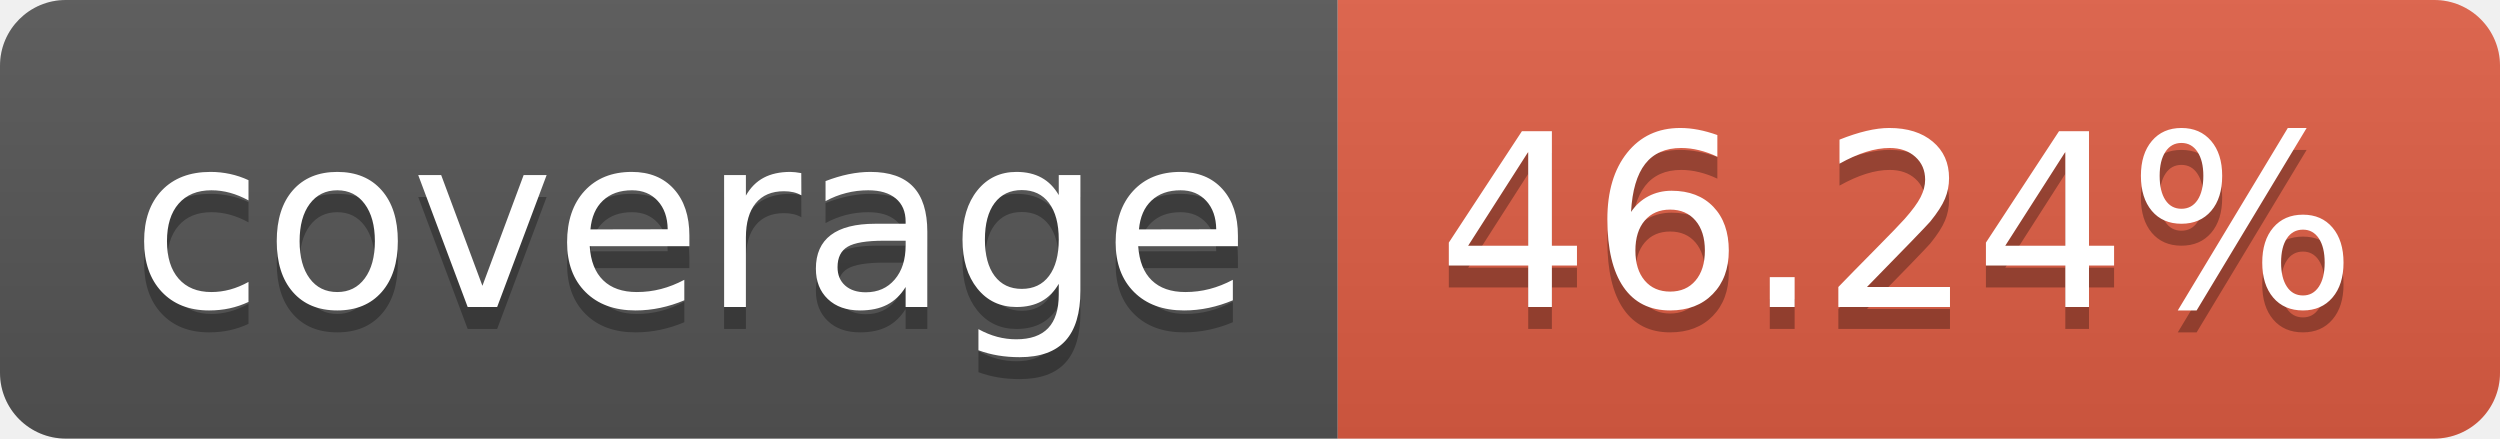
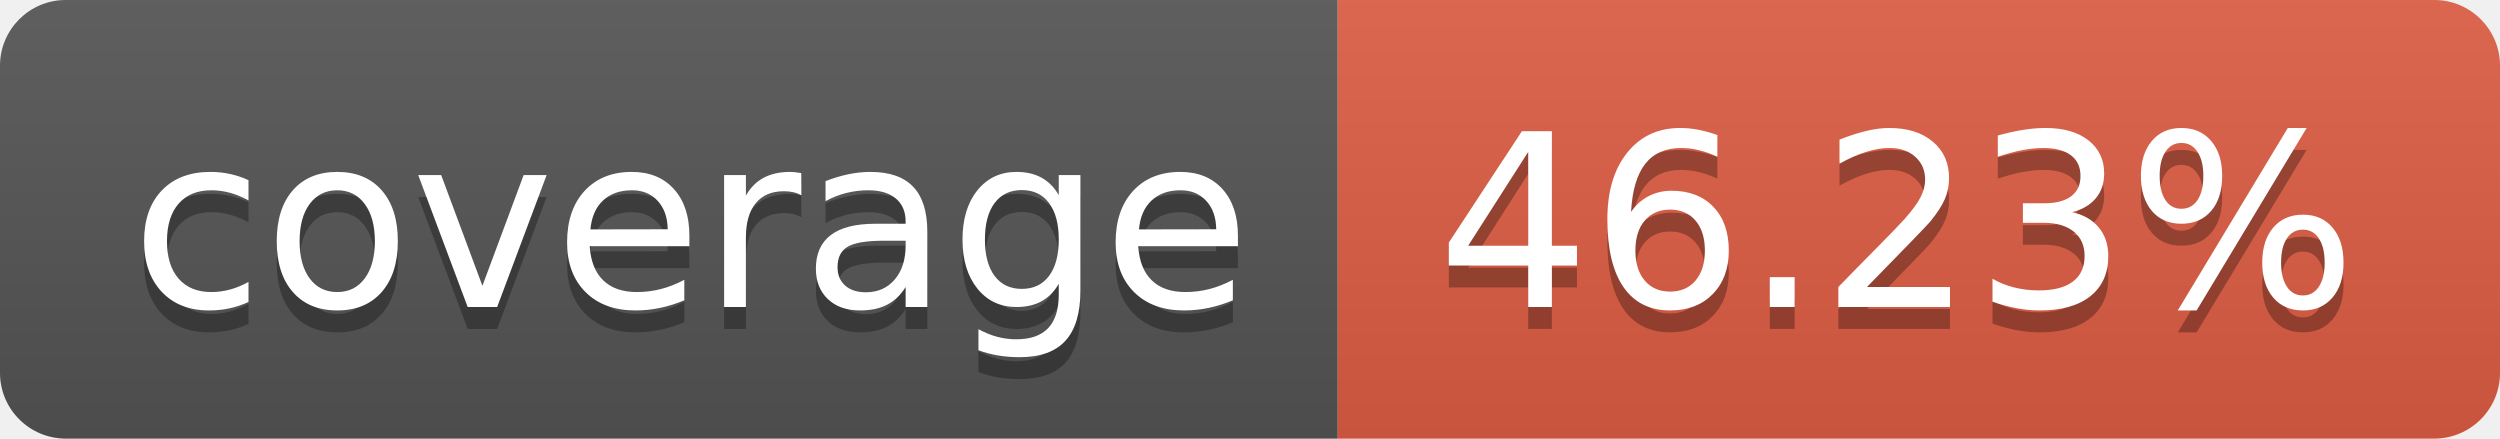
- <svg xmlns="http://www.w3.org/2000/svg" width="114" height="20" role="img" aria-label="coverage: 46.24%">
+ <svg xmlns="http://www.w3.org/2000/svg" width="114" height="20" role="img" aria-label="coverage: 46.23%">
  <linearGradient id="s" x2="0" y2="100%">
    <stop offset="0" stop-color="#bbb" stop-opacity=".1" />
    <stop offset="1" stop-opacity=".1" />
  </linearGradient>
  <clipPath id="r">
    <rect width="114" height="20" rx="3" fill="#fff" />
  </clipPath>
  <g clip-path="url(#r)">
    <rect width="61" height="20" fill="#555" />
    <rect x="61" width="53" height="20" fill="#e05d44" />
    <rect width="114" height="20" fill="url(#s)" />
  </g>
  <g fill="#fff" text-anchor="middle" font-family="Verdana,Geneva,DejaVu Sans,sans-serif" text-rendering="geometricPrecision" font-size="110">
    <text aria-hidden="true" x="315" y="150" fill="#010101" fill-opacity=".3" transform="scale(.1)" textLength="510">coverage</text>
    <text x="315" y="140" transform="scale(.1)" fill="#fff" textLength="510">coverage</text>
-     <text aria-hidden="true" x="865" y="150" fill="#010101" fill-opacity=".3" transform="scale(.1)" textLength="430">46.24%</text>
-     <text x="865" y="140" transform="scale(.1)" fill="#fff" textLength="430">46.24%</text>
+     <text aria-hidden="true" x="865" y="150" fill="#010101" fill-opacity=".3" transform="scale(.1)" textLength="430">46.23%</text>
+     <text x="865" y="140" transform="scale(.1)" fill="#fff" textLength="430">46.23%</text>
  </g>
</svg>
